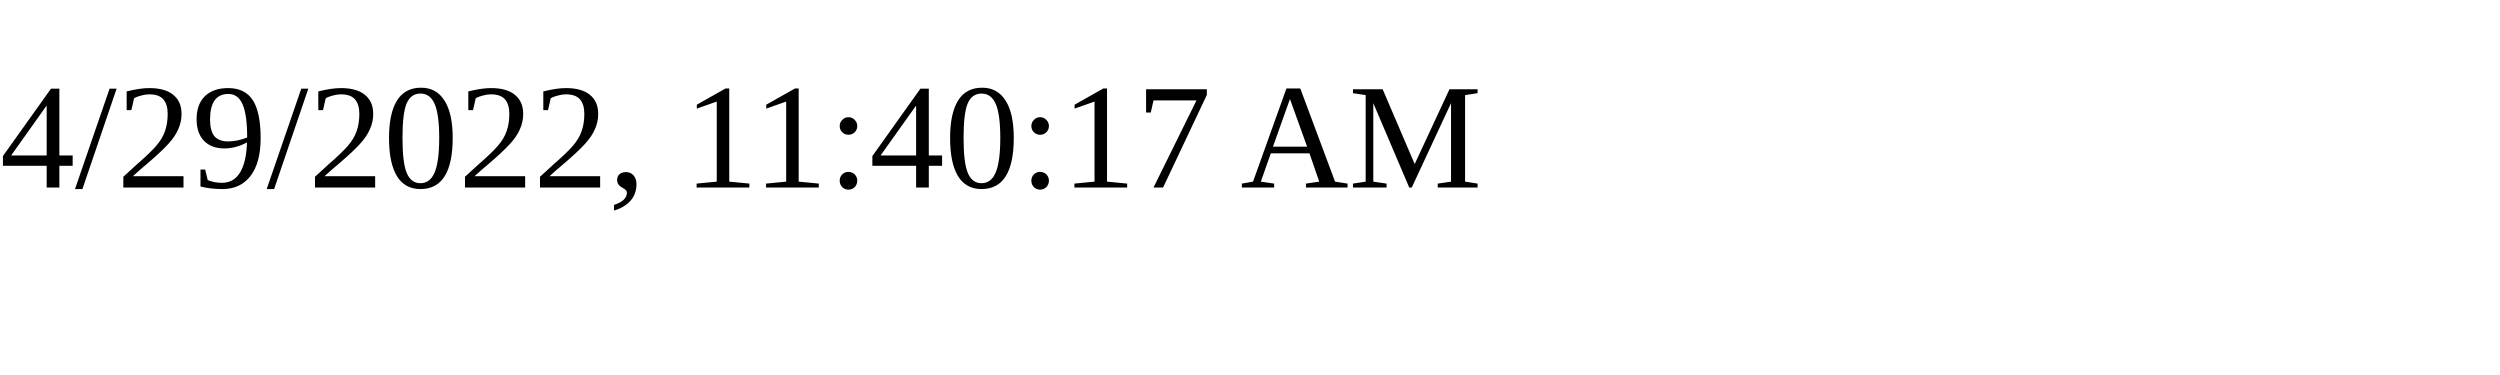
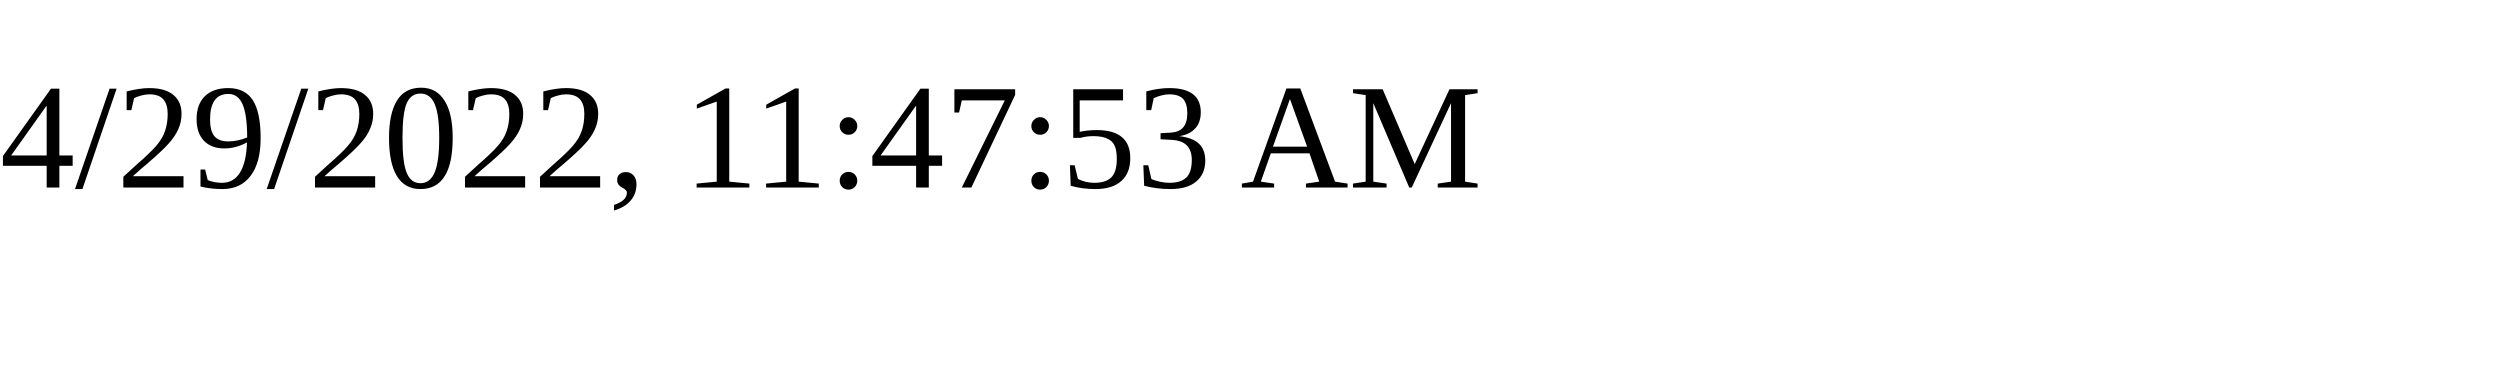
<svg xmlns="http://www.w3.org/2000/svg" height="30" width="200">
-   <text x="0" y="15">4/29/2022, 11:40:17 AM</text>
+   <text x="0" y="15">4/29/2022, 11:47:53 AM</text>
</svg>
